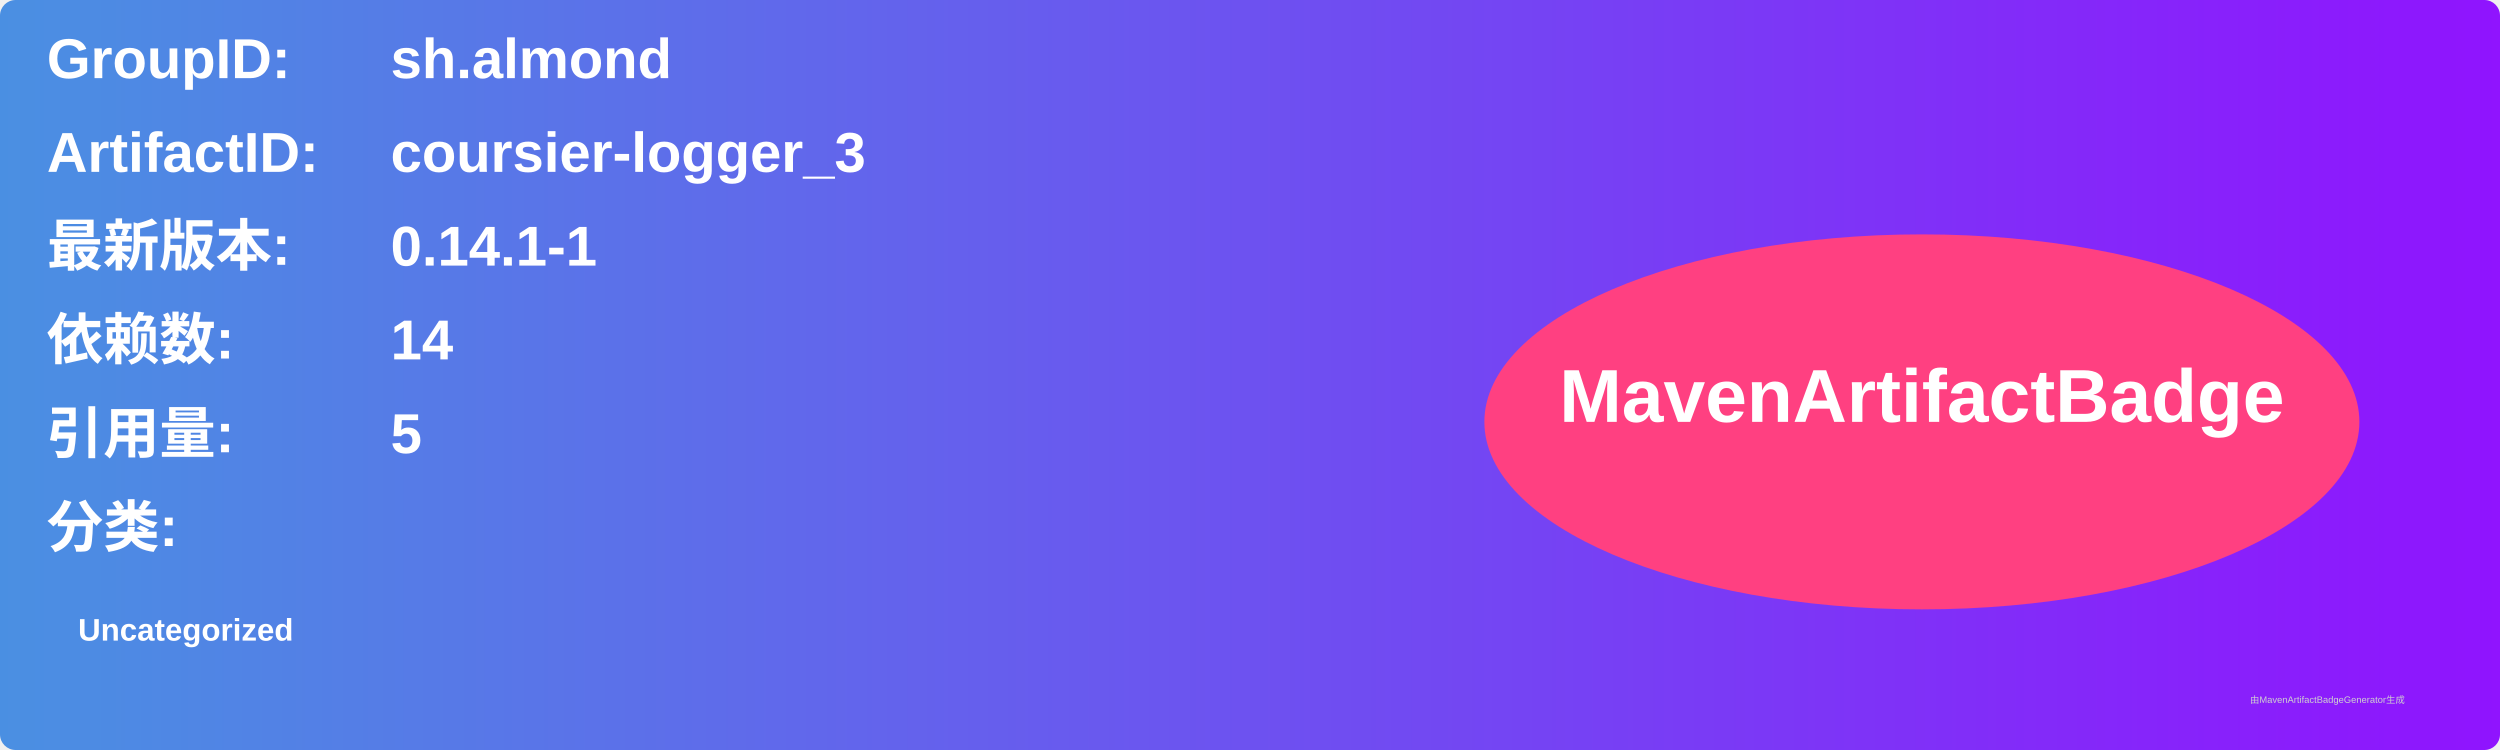
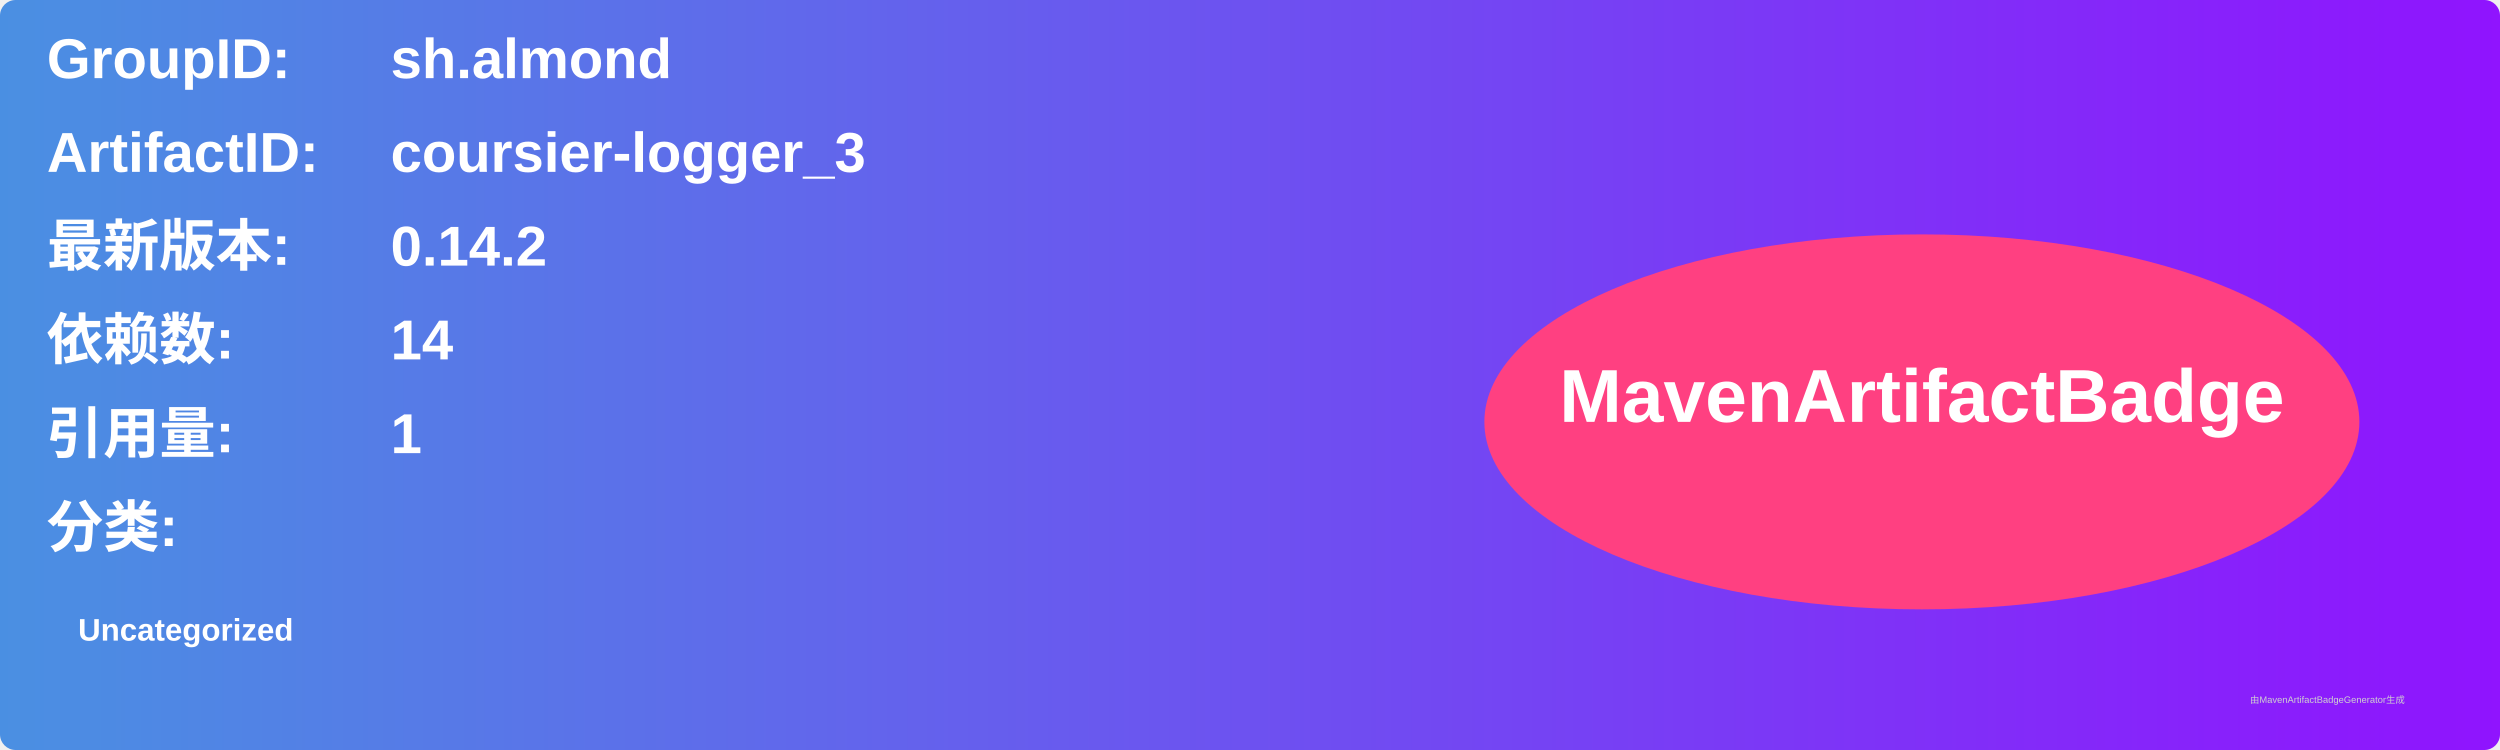
<svg xmlns="http://www.w3.org/2000/svg" width="800" height="240" viewBox="0 0 800 240">
  <linearGradient id="grad" x1="0%" y1="0%" x2="100%" y2="0%">
    <stop offset="0%" stop-color="#4a90e2" />
    <stop offset="100%" stop-color="#9013fe" />
  </linearGradient>
  <rect width="100%" height="100%" rx="5" ry="5" fill="url(#grad)" />
  <g transform="translate(15, 15)">
    <text x="0" y="10" font-family="Arial" font-size="18" fill="white" font-weight="bold" width="260">GroupID:</text>
    <text x="110" y="10" font-family="Arial" font-size="18" fill="white" font-weight="bold" width="460">sh.almond</text>
    <text x="0" y="40" font-family="Arial" font-size="18" fill="white" font-weight="bold" width="260">ArtifactID:</text>
    <text x="110" y="40" font-family="Arial" font-size="18" fill="white" font-weight="bold" width="460">coursier-logger_3</text>
    <text x="0" y="70" font-family="Arial" font-size="18" fill="white" font-weight="bold">最新版本:</text>
    <text x="110" y="70" font-family="Arial" font-size="18" fill="white" font-weight="bold">
-       <tspan font-weight="bold">0.14.1-1</tspan>
+       <tspan font-weight="bold">0.14.2</tspan>
    </text>
    <text x="0" y="100" font-family="Arial" font-size="18" fill="white" font-weight="bold">依赖数: </text>
    <text x="110" y="100" font-family="Arial" font-size="18" fill="white">
      <tspan font-weight="bold">14</tspan>
    </text>
    <text x="0" y="130" font-family="Arial" font-size="18" fill="white" font-weight="bold">引用量: </text>
    <text x="110" y="130" font-family="Arial" font-size="18" fill="white">
-       <tspan font-weight="bold">5</tspan>
+       <tspan font-weight="bold">1</tspan>
    </text>
    <text x="0" y="160" font-family="Arial" font-size="18" fill="white" font-weight="bold">分类:</text>
    <text x="10" y="190" font-family="Arial" font-size="10" fill="white">
      <tspan font-weight="bold">Uncategorized</tspan>
    </text>
    <ellipse cx="600" cy="120" rx="140" ry="60" fill="#ff4081" />
    <text x="600" y="120" text-anchor="middle" font-family="Arial" font-size="24" fill="white" font-weight="bold">MavenArtifactBadge</text>
  </g>
  <text x="720" y="225" font-family="Arial" font-size="3" fill="#d0d0d0">由MavenArtifactBadgeGenerator生成</text>
</svg>
